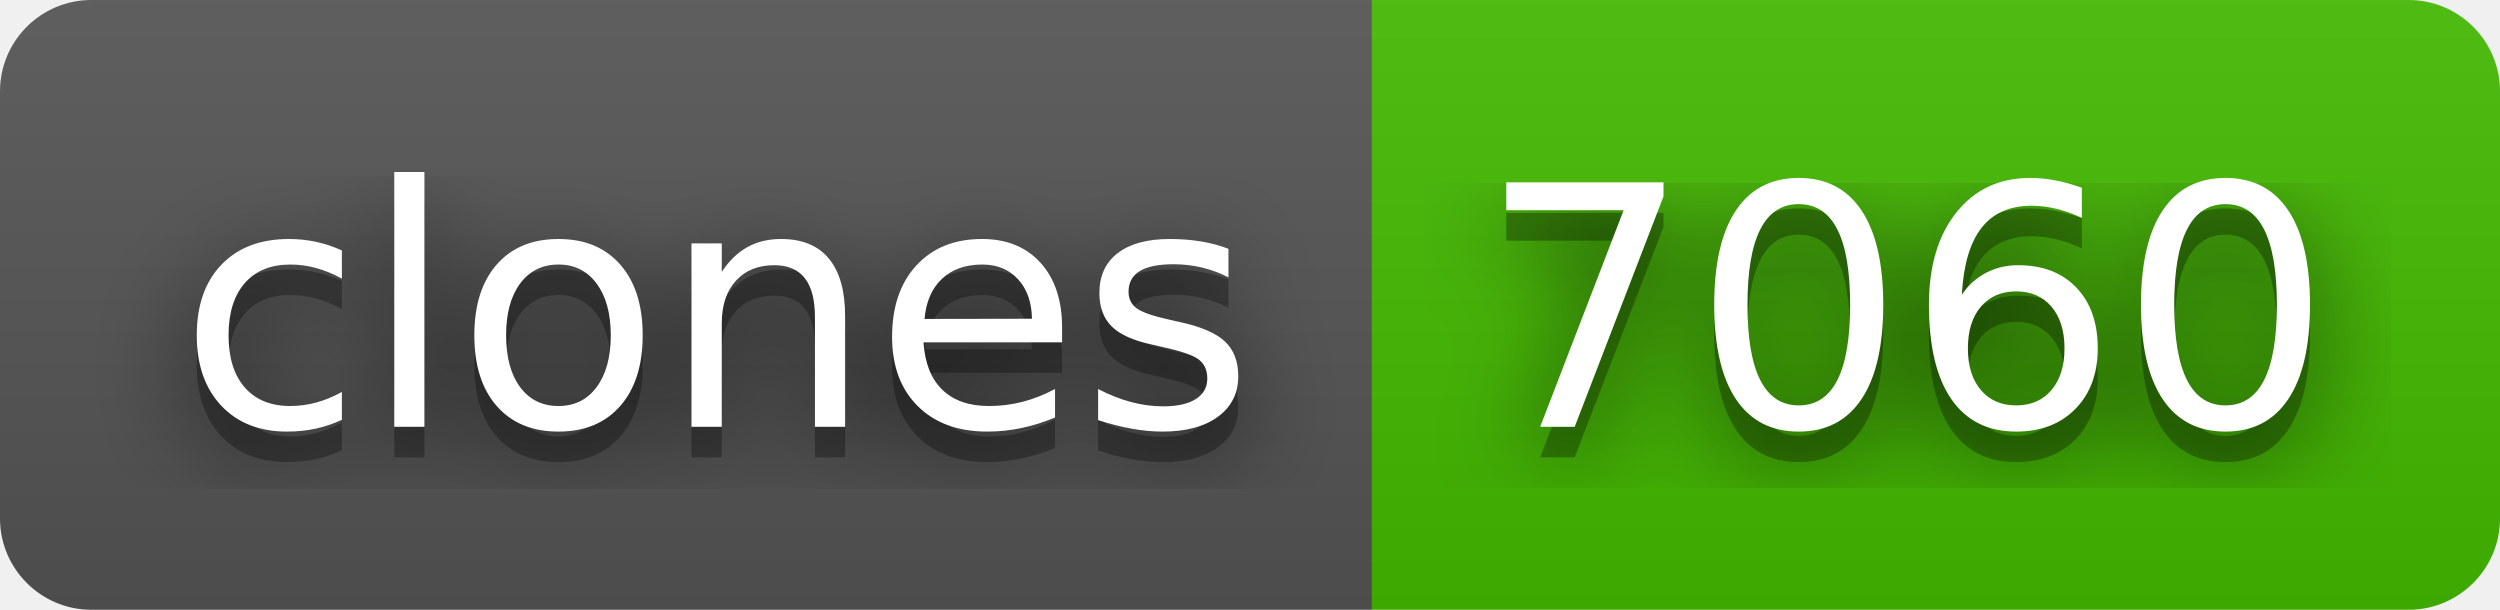
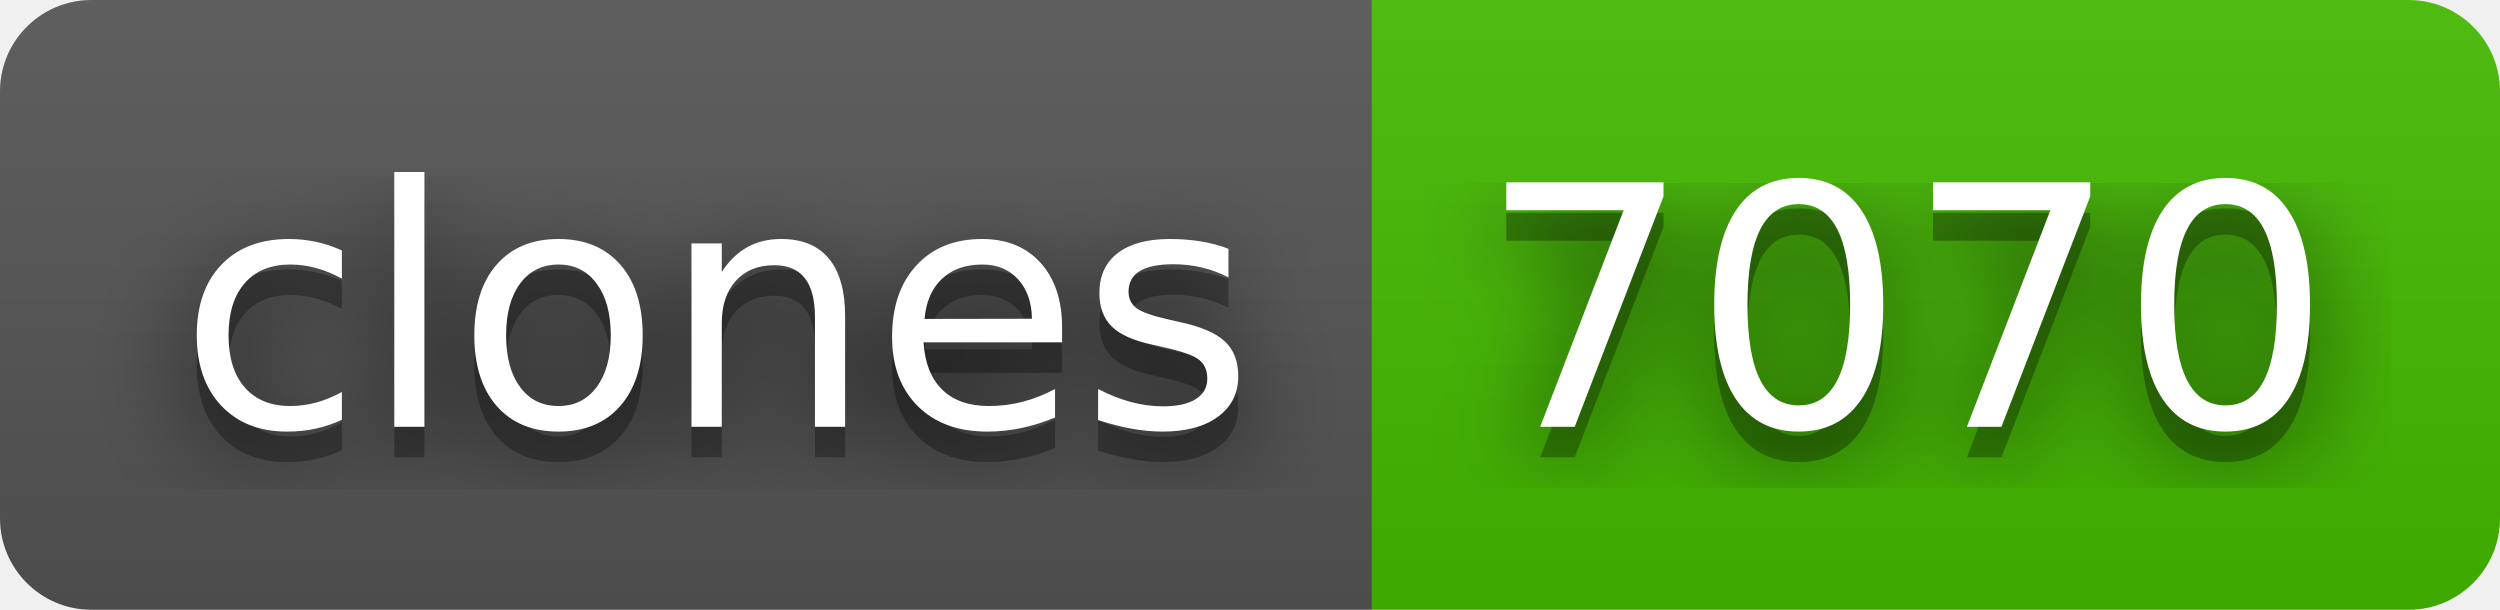
- <svg xmlns="http://www.w3.org/2000/svg" width="82" height="20" role="img" aria-label="clones: 7060">
+ <svg xmlns="http://www.w3.org/2000/svg" width="82" height="20" role="img" aria-label="clones: 7070">
  <filter id="blur">
    <feGaussianBlur in="SourceGraphic" stdDeviation="16" />
  </filter>
  <linearGradient id="s" x2="0" y2="100%">
    <stop offset="0" stop-color="#bbb" stop-opacity=".1" />
    <stop offset="1" stop-opacity=".1" />
  </linearGradient>
  <clipPath id="r">
    <rect width="82" height="20" rx="3" fill="#fff" />
  </clipPath>
  <g clip-path="url(#r)">
    <rect width="45" height="20" fill="#555" />
    <rect x="45" width="37" height="20" fill="#4b0" />
    <rect width="82" height="20" fill="url(#s)" />
  </g>
  <g fill="#fff" text-anchor="middle" font-family="Verdana,Geneva,DejaVu Sans,sans-serif" text-rendering="geometricPrecision" font-size="110">
    <text aria-hidden="true" x="235" y="150" fill="#010101" fill-opacity=".80" filter="url(#blur)" transform="scale(.1)" textLength="350">clones</text>
    <text aria-hidden="true" x="235" y="150" fill="#010101" fill-opacity=".3" transform="scale(.1)" textLength="350">clones</text>
    <text x="235" y="140" transform="scale(.1)" fill="#fff" textLength="350">clones</text>
-     <text aria-hidden="true" x="625" y="150" fill="#010101" fill-opacity=".80" filter="url(#blur)" transform="scale(.1)" textLength="270">7060</text>
-     <text aria-hidden="true" x="625" y="150" fill="#010101" fill-opacity=".3" transform="scale(.1)" textLength="270">7060</text>
-     <text x="625" y="140" transform="scale(.1)" fill="#fff" textLength="270">7060</text>
+     <text aria-hidden="true" x="625" y="150" fill="#010101" fill-opacity=".80" filter="url(#blur)" transform="scale(.1)" textLength="270">7070</text>
+     <text aria-hidden="true" x="625" y="150" fill="#010101" fill-opacity=".3" transform="scale(.1)" textLength="270">7070</text>
+     <text x="625" y="140" transform="scale(.1)" fill="#fff" textLength="270">7070</text>
  </g>
</svg>
